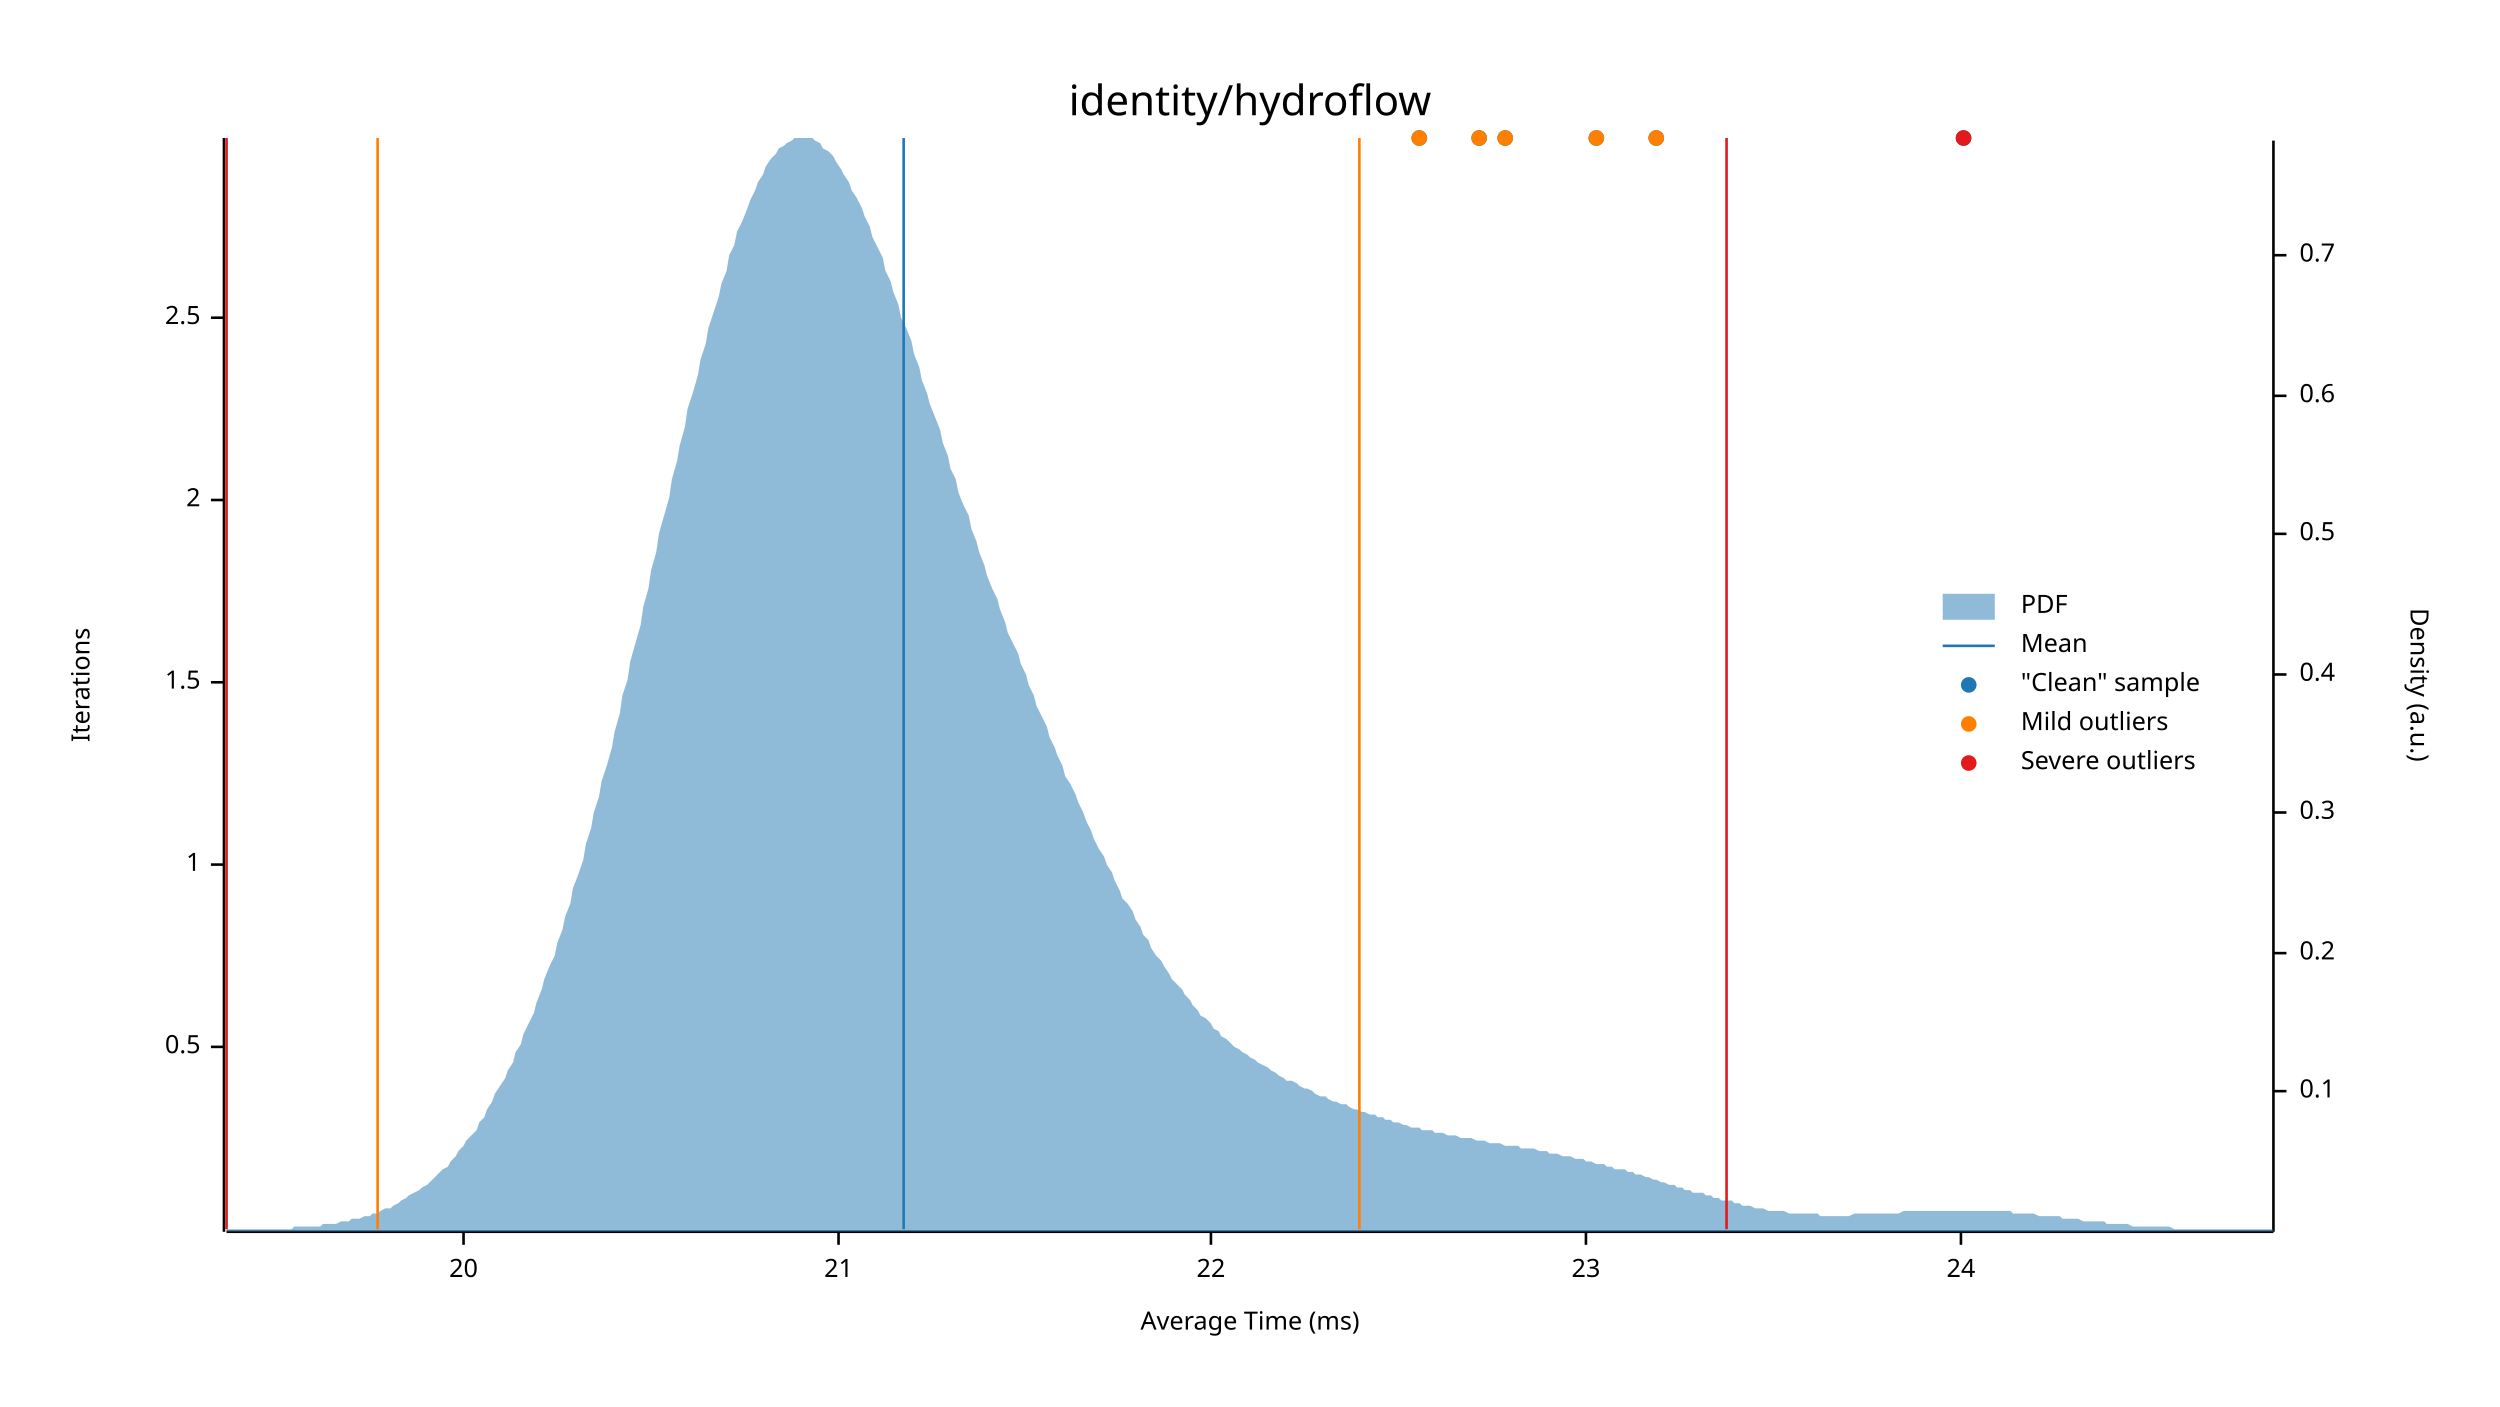
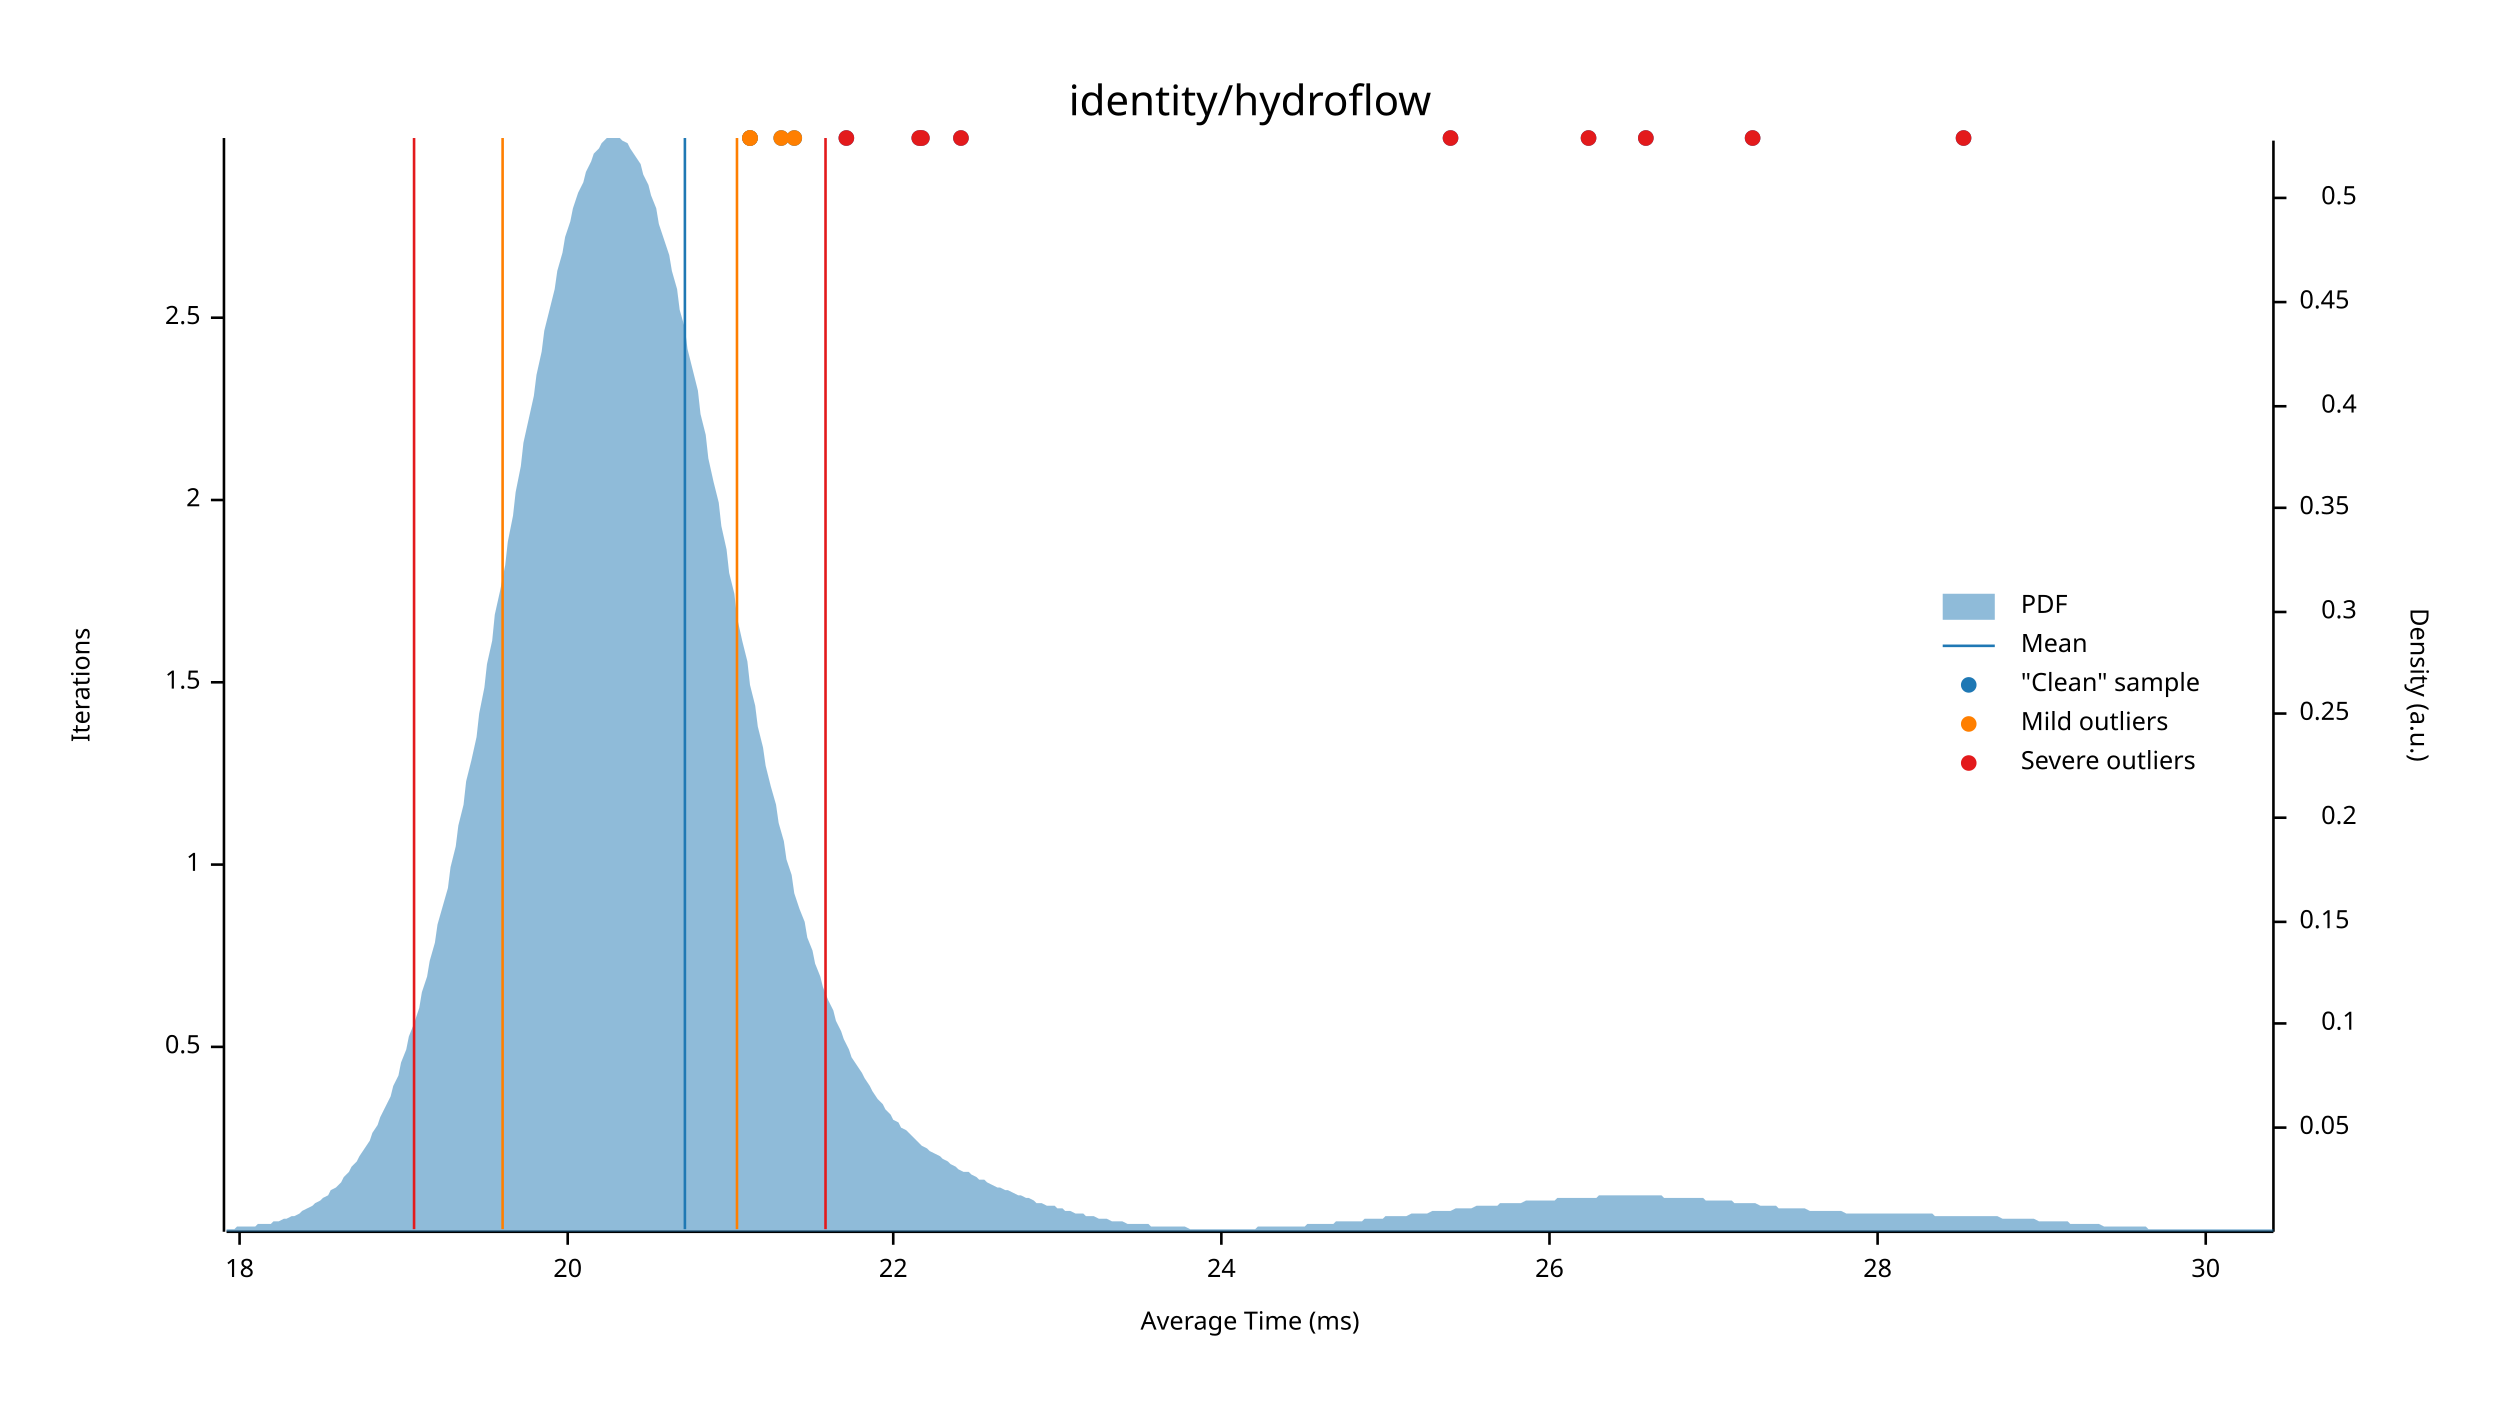
<svg xmlns="http://www.w3.org/2000/svg" width="960" height="540" viewBox="0 0 960 540">
  <text x="480" y="32" dy="0.76em" text-anchor="middle" font-family="sans-serif" font-size="16.129" opacity="1" fill="#000000">
identity/hydroflow
</text>
  <text x="27" y="263" dy="0.76em" text-anchor="middle" font-family="sans-serif" font-size="9.677" opacity="1" fill="#000000" transform="rotate(270, 27, 263)">
Iterations
</text>
  <text x="480" y="513" dy="-0.5ex" text-anchor="middle" font-family="sans-serif" font-size="9.677" opacity="1" fill="#000000">
Average Time (ms)
</text>
  <polyline fill="none" opacity="1" stroke="#000000" stroke-width="1" points="86,53 86,473 " />
  <text x="77" y="402" dy="0.5ex" text-anchor="end" font-family="sans-serif" font-size="9.677" opacity="1" fill="#000000">
0.5
</text>
  <polyline fill="none" opacity="1" stroke="#000000" stroke-width="1" points="81,402 86,402 " />
  <text x="77" y="332" dy="0.5ex" text-anchor="end" font-family="sans-serif" font-size="9.677" opacity="1" fill="#000000">
1
</text>
  <polyline fill="none" opacity="1" stroke="#000000" stroke-width="1" points="81,332 86,332 " />
  <text x="77" y="262" dy="0.5ex" text-anchor="end" font-family="sans-serif" font-size="9.677" opacity="1" fill="#000000">
1.5
</text>
  <polyline fill="none" opacity="1" stroke="#000000" stroke-width="1" points="81,262 86,262 " />
  <text x="77" y="192" dy="0.5ex" text-anchor="end" font-family="sans-serif" font-size="9.677" opacity="1" fill="#000000">
2
</text>
  <polyline fill="none" opacity="1" stroke="#000000" stroke-width="1" points="81,192 86,192 " />
  <text x="77" y="122" dy="0.5ex" text-anchor="end" font-family="sans-serif" font-size="9.677" opacity="1" fill="#000000">
2.5
</text>
  <polyline fill="none" opacity="1" stroke="#000000" stroke-width="1" points="81,122 86,122 " />
  <polyline fill="none" opacity="1" stroke="#000000" stroke-width="1" points="87,473 873,473 " />
-   <text x="178" y="483" dy="0.76em" text-anchor="middle" font-family="sans-serif" font-size="9.677" opacity="1" fill="#000000">
+   <text x="92" y="483" dy="0.76em" text-anchor="middle" font-family="sans-serif" font-size="9.677" opacity="1" fill="#000000">
+ 18
+ </text>
+   <polyline fill="none" opacity="1" stroke="#000000" stroke-width="1" points="92,473 92,478 " />
+   <text x="218" y="483" dy="0.76em" text-anchor="middle" font-family="sans-serif" font-size="9.677" opacity="1" fill="#000000">
20
</text>
-   <polyline fill="none" opacity="1" stroke="#000000" stroke-width="1" points="178,473 178,478 " />
-   <text x="322" y="483" dy="0.76em" text-anchor="middle" font-family="sans-serif" font-size="9.677" opacity="1" fill="#000000">
- 21
- </text>
-   <polyline fill="none" opacity="1" stroke="#000000" stroke-width="1" points="322,473 322,478 " />
-   <text x="465" y="483" dy="0.76em" text-anchor="middle" font-family="sans-serif" font-size="9.677" opacity="1" fill="#000000">
+   <polyline fill="none" opacity="1" stroke="#000000" stroke-width="1" points="218,473 218,478 " />
+   <text x="343" y="483" dy="0.76em" text-anchor="middle" font-family="sans-serif" font-size="9.677" opacity="1" fill="#000000">
22
</text>
-   <polyline fill="none" opacity="1" stroke="#000000" stroke-width="1" points="465,473 465,478 " />
-   <text x="609" y="483" dy="0.76em" text-anchor="middle" font-family="sans-serif" font-size="9.677" opacity="1" fill="#000000">
- 23
- </text>
-   <polyline fill="none" opacity="1" stroke="#000000" stroke-width="1" points="609,473 609,478 " />
-   <text x="753" y="483" dy="0.76em" text-anchor="middle" font-family="sans-serif" font-size="9.677" opacity="1" fill="#000000">
+   <polyline fill="none" opacity="1" stroke="#000000" stroke-width="1" points="343,473 343,478 " />
+   <text x="469" y="483" dy="0.76em" text-anchor="middle" font-family="sans-serif" font-size="9.677" opacity="1" fill="#000000">
24
</text>
-   <polyline fill="none" opacity="1" stroke="#000000" stroke-width="1" points="753,473 753,478 " />
+   <polyline fill="none" opacity="1" stroke="#000000" stroke-width="1" points="469,473 469,478 " />
+   <text x="595" y="483" dy="0.76em" text-anchor="middle" font-family="sans-serif" font-size="9.677" opacity="1" fill="#000000">
+ 26
+ </text>
+   <polyline fill="none" opacity="1" stroke="#000000" stroke-width="1" points="595,473 595,478 " />
+   <text x="721" y="483" dy="0.76em" text-anchor="middle" font-family="sans-serif" font-size="9.677" opacity="1" fill="#000000">
+ 28
+ </text>
+   <polyline fill="none" opacity="1" stroke="#000000" stroke-width="1" points="721,473 721,478 " />
+   <text x="847" y="483" dy="0.76em" text-anchor="middle" font-family="sans-serif" font-size="9.677" opacity="1" fill="#000000">
+ 30
+ </text>
+   <polyline fill="none" opacity="1" stroke="#000000" stroke-width="1" points="847,473 847,478 " />
  <text x="933" y="263" dy="0.76em" text-anchor="middle" font-family="sans-serif" font-size="9.677" opacity="1" fill="#000000" transform="rotate(90, 933, 263)">
Density (a.u.)
</text>
  <polyline fill="none" opacity="1" stroke="#000000" stroke-width="1" points="873,54 873,473 " />
-   <text x="883" y="419" dy="0.5ex" text-anchor="start" font-family="sans-serif" font-size="9.677" opacity="1" fill="#000000">
+   <text x="883" y="433" dy="0.5ex" text-anchor="start" font-family="sans-serif" font-size="9.677" opacity="1" fill="#000000">
+ 0.05
+ </text>
+   <polyline fill="none" opacity="1" stroke="#000000" stroke-width="1" points="873,433 878,433 " />
+   <text x="905" y="393" dy="0.5ex" text-anchor="end" font-family="sans-serif" font-size="9.677" opacity="1" fill="#000000">
0.1
</text>
-   <polyline fill="none" opacity="1" stroke="#000000" stroke-width="1" points="873,419 878,419 " />
-   <text x="883" y="366" dy="0.5ex" text-anchor="start" font-family="sans-serif" font-size="9.677" opacity="1" fill="#000000">
+   <polyline fill="none" opacity="1" stroke="#000000" stroke-width="1" points="873,393 878,393 " />
+   <text x="883" y="354" dy="0.5ex" text-anchor="start" font-family="sans-serif" font-size="9.677" opacity="1" fill="#000000">
+ 0.15
+ </text>
+   <polyline fill="none" opacity="1" stroke="#000000" stroke-width="1" points="873,354 878,354 " />
+   <text x="905" y="314" dy="0.5ex" text-anchor="end" font-family="sans-serif" font-size="9.677" opacity="1" fill="#000000">
0.2
</text>
-   <polyline fill="none" opacity="1" stroke="#000000" stroke-width="1" points="873,366 878,366 " />
-   <text x="883" y="312" dy="0.5ex" text-anchor="start" font-family="sans-serif" font-size="9.677" opacity="1" fill="#000000">
+   <polyline fill="none" opacity="1" stroke="#000000" stroke-width="1" points="873,314 878,314 " />
+   <text x="883" y="274" dy="0.5ex" text-anchor="start" font-family="sans-serif" font-size="9.677" opacity="1" fill="#000000">
+ 0.25
+ </text>
+   <polyline fill="none" opacity="1" stroke="#000000" stroke-width="1" points="873,274 878,274 " />
+   <text x="905" y="235" dy="0.5ex" text-anchor="end" font-family="sans-serif" font-size="9.677" opacity="1" fill="#000000">
0.3
</text>
-   <polyline fill="none" opacity="1" stroke="#000000" stroke-width="1" points="873,312 878,312 " />
-   <text x="883" y="259" dy="0.5ex" text-anchor="start" font-family="sans-serif" font-size="9.677" opacity="1" fill="#000000">
+   <polyline fill="none" opacity="1" stroke="#000000" stroke-width="1" points="873,235 878,235 " />
+   <text x="883" y="195" dy="0.5ex" text-anchor="start" font-family="sans-serif" font-size="9.677" opacity="1" fill="#000000">
+ 0.35
+ </text>
+   <polyline fill="none" opacity="1" stroke="#000000" stroke-width="1" points="873,195 878,195 " />
+   <text x="905" y="156" dy="0.5ex" text-anchor="end" font-family="sans-serif" font-size="9.677" opacity="1" fill="#000000">
0.4
</text>
-   <polyline fill="none" opacity="1" stroke="#000000" stroke-width="1" points="873,259 878,259 " />
-   <text x="883" y="205" dy="0.5ex" text-anchor="start" font-family="sans-serif" font-size="9.677" opacity="1" fill="#000000">
+   <polyline fill="none" opacity="1" stroke="#000000" stroke-width="1" points="873,156 878,156 " />
+   <text x="883" y="116" dy="0.5ex" text-anchor="start" font-family="sans-serif" font-size="9.677" opacity="1" fill="#000000">
+ 0.45
+ </text>
+   <polyline fill="none" opacity="1" stroke="#000000" stroke-width="1" points="873,116 878,116 " />
+   <text x="905" y="76" dy="0.5ex" text-anchor="end" font-family="sans-serif" font-size="9.677" opacity="1" fill="#000000">
0.5
</text>
-   <polyline fill="none" opacity="1" stroke="#000000" stroke-width="1" points="873,205 878,205 " />
-   <text x="883" y="152" dy="0.5ex" text-anchor="start" font-family="sans-serif" font-size="9.677" opacity="1" fill="#000000">
- 0.6
- </text>
-   <polyline fill="none" opacity="1" stroke="#000000" stroke-width="1" points="873,152 878,152 " />
-   <text x="883" y="98" dy="0.5ex" text-anchor="start" font-family="sans-serif" font-size="9.677" opacity="1" fill="#000000">
- 0.7
- </text>
-   <polyline fill="none" opacity="1" stroke="#000000" stroke-width="1" points="873,98 878,98 " />
-   <polygon opacity="0.5" fill="#1F78B4" points="87,472 88,472 90,472 91,472 93,472 94,472 96,472 98,472 99,472 101,472 102,472 104,472 105,472 107,472 109,472 110,472 112,472 113,471 115,471 116,471 118,471 120,471 121,471 123,471 124,470 126,470 127,470 129,470 131,469 132,469 134,469 135,468 137,468 138,468 140,467 142,467 143,466 145,466 146,465 148,464 150,464 151,463 153,462 154,461 156,460 157,459 159,458 161,457 162,456 164,455 165,454 167,452 168,451 170,449 172,448 173,446 175,444 176,442 178,440 179,438 181,436 183,434 184,431 186,429 187,426 189,423 190,420 192,417 194,414 195,411 197,408 198,404 200,401 201,397 203,393 205,389 206,385 208,380 209,376 211,371 213,367 214,362 216,357 217,352 219,347 220,341 222,336 224,330 225,324 227,318 228,312 230,306 231,300 233,294 235,287 236,281 238,274 239,267 241,261 242,254 244,247 246,240 247,233 249,226 250,219 252,212 253,205 255,198 257,191 258,184 260,177 261,171 263,164 264,157 266,151 268,144 269,138 271,132 272,126 274,120 276,114 277,109 279,104 280,98 282,94 283,89 285,85 287,80 288,77 290,73 291,70 293,67 294,64 296,61 298,59 299,57 301,56 302,55 304,54 305,53 307,53 309,53 310,53 312,53 313,54 315,55 316,57 318,58 320,60 321,62 323,65 324,67 326,70 327,73 329,76 331,80 332,83 334,87 335,91 337,95 339,99 340,104 342,108 343,112 345,117 346,122 348,126 350,131 351,136 353,141 354,146 356,151 357,155 359,160 361,165 362,170 364,175 365,180 367,184 368,189 370,194 372,198 373,203 375,208 376,212 378,217 379,221 381,226 383,230 384,234 386,239 387,243 389,247 391,251 392,255 394,259 395,263 397,267 398,271 400,275 402,279 403,283 405,287 406,290 408,294 409,298 411,301 413,305 414,308 416,312 417,315 419,319 420,322 422,326 424,329 425,332 427,335 428,338 430,342 431,345 433,347 435,350 436,353 438,356 439,359 441,361 442,364 444,367 446,369 447,371 449,374 450,376 452,378 454,380 455,382 457,384 458,386 460,388 461,390 463,391 465,393 466,395 468,396 469,398 471,399 472,400 474,402 476,403 477,404 479,405 480,406 482,407 483,408 485,409 487,410 488,411 490,412 491,413 493,414 494,415 496,415 498,416 499,417 501,418 502,418 504,419 505,420 507,421 509,421 510,422 512,423 513,423 515,424 517,424 518,425 520,426 521,426 523,427 524,427 526,428 528,428 529,429 531,429 532,430 534,430 535,431 537,431 539,432 540,432 542,433 543,433 545,433 546,434 548,434 550,434 551,435 553,435 554,435 556,436 557,436 559,436 561,437 562,437 564,437 565,437 567,438 568,438 570,438 572,439 573,439 575,439 576,439 578,440 580,440 581,440 583,440 584,441 586,441 587,441 589,441 591,442 592,442 594,442 595,443 597,443 598,443 600,444 602,444 603,444 605,445 606,445 608,445 609,446 611,446 613,447 614,447 616,447 617,448 619,448 620,449 622,449 624,449 625,450 627,450 628,451 630,451 632,452 633,452 635,453 636,453 638,454 639,454 641,455 643,455 644,456 646,456 647,457 649,457 650,458 652,458 654,458 655,459 657,459 658,460 660,460 661,461 663,461 665,461 666,462 668,462 669,463 671,463 672,463 674,464 676,464 677,464 679,465 680,465 682,465 683,465 685,465 687,466 688,466 690,466 691,466 693,466 695,466 696,466 698,466 699,467 701,467 702,467 704,467 706,467 707,467 709,467 710,467 712,466 713,466 715,466 717,466 718,466 720,466 721,466 723,466 724,466 726,466 728,466 729,466 731,465 732,465 734,465 735,465 737,465 739,465 740,465 742,465 743,465 745,465 746,465 748,465 750,465 751,465 753,465 754,465 756,465 758,465 759,465 761,465 762,465 764,465 765,465 767,465 769,465 770,465 772,465 773,466 775,466 776,466 778,466 780,466 781,466 783,467 784,467 786,467 787,467 789,467 791,467 792,468 794,468 795,468 797,468 798,468 800,469 802,469 803,469 805,469 806,469 808,469 809,470 811,470 813,470 814,470 816,470 817,470 819,471 821,471 822,471 824,471 825,471 827,471 828,471 830,471 832,471 833,471 835,472 836,472 838,472 839,472 841,472 843,472 844,472 846,472 847,472 849,472 850,472 852,472 854,472 855,472 857,472 858,472 860,472 861,472 863,472 865,472 866,472 868,472 869,472 871,472 873,472 873,473 87,473 " />
-   <polyline fill="none" opacity="1" stroke="#1F78B4" stroke-width="1" points="347,472 347,53 " />
-   <polyline fill="none" opacity="1" stroke="#FF7F00" stroke-width="1" points="145,472 145,53 " />
-   <polyline fill="none" opacity="1" stroke="#FF7F00" stroke-width="1" points="522,472 522,53 " />
-   <polyline fill="none" opacity="1" stroke="#E31A1C" stroke-width="1" points="87,472 87,53 " />
-   <polyline fill="none" opacity="1" stroke="#E31A1C" stroke-width="1" points="663,472 663,53 " />
-   <circle cx="545" cy="53" r="3" opacity="1" fill="#1F78B4" stroke="none" stroke-width="1" />
-   <circle cx="568" cy="53" r="3" opacity="1" fill="#1F78B4" stroke="none" stroke-width="1" />
-   <circle cx="578" cy="53" r="3" opacity="1" fill="#1F78B4" stroke="none" stroke-width="1" />
-   <circle cx="636" cy="53" r="3" opacity="1" fill="#1F78B4" stroke="none" stroke-width="1" />
+   <polyline fill="none" opacity="1" stroke="#000000" stroke-width="1" points="873,76 878,76 " />
+   <polygon opacity="0.5" fill="#1F78B4" points="87,472 88,472 90,472 91,471 93,471 94,471 96,471 98,471 99,470 101,470 102,470 104,470 105,469 107,469 109,468 110,468 112,467 113,467 115,466 116,465 118,464 120,463 121,462 123,461 124,460 126,459 127,457 129,456 131,454 132,452 134,450 135,448 137,446 138,444 140,441 142,438 143,435 145,432 146,429 148,425 150,421 151,417 153,413 154,408 156,403 157,398 159,393 161,387 162,381 164,375 165,369 167,362 168,355 170,348 172,341 173,333 175,325 176,317 178,309 179,300 181,292 183,283 184,274 186,264 187,255 189,246 190,236 192,227 194,217 195,208 197,198 198,189 200,179 201,170 203,161 205,152 206,144 208,135 209,127 211,119 213,111 214,104 216,97 217,91 219,85 220,80 222,74 224,70 225,66 227,62 228,59 230,57 231,55 233,53 235,53 236,53 238,53 239,54 241,55 242,57 244,60 246,63 247,67 249,71 250,75 252,80 253,86 255,92 257,98 258,104 260,111 261,119 263,126 264,134 266,142 268,150 269,159 271,167 272,176 274,185 276,193 277,202 279,211 280,220 282,228 283,237 285,246 287,254 288,263 290,271 291,279 293,287 294,294 296,302 298,309 299,316 301,323 302,330 304,336 305,343 307,349 309,354 310,360 312,365 313,370 315,375 316,379 318,384 320,388 321,392 323,396 324,399 326,403 327,406 329,409 331,412 332,414 334,417 335,419 337,422 339,424 340,426 342,428 343,430 345,431 346,433 348,434 350,436 351,437 353,439 354,440 356,441 357,442 359,443 361,444 362,445 364,446 365,447 367,448 368,449 370,450 372,450 373,451 375,452 376,453 378,453 379,454 381,455 383,456 384,456 386,457 387,457 389,458 391,459 392,459 394,460 395,460 397,461 398,462 400,462 402,463 403,463 405,463 406,464 408,464 409,465 411,465 413,466 414,466 416,466 417,467 419,467 420,467 422,468 424,468 425,468 427,469 428,469 430,469 431,469 433,470 435,470 436,470 438,470 439,470 441,470 442,471 444,471 446,471 447,471 449,471 450,471 452,471 454,471 455,471 457,472 458,472 460,472 461,472 463,472 465,472 466,472 468,472 469,472 471,472 472,472 474,472 476,472 477,472 479,472 480,472 482,472 483,471 485,471 487,471 488,471 490,471 491,471 493,471 494,471 496,471 498,471 499,471 501,471 502,470 504,470 505,470 507,470 509,470 510,470 512,470 513,469 515,469 517,469 518,469 520,469 521,469 523,469 524,468 526,468 528,468 529,468 531,468 532,467 534,467 535,467 537,467 539,467 540,467 542,466 543,466 545,466 546,466 548,466 550,465 551,465 553,465 554,465 556,465 557,465 559,464 561,464 562,464 564,464 565,464 567,463 568,463 570,463 572,463 573,463 575,463 576,462 578,462 580,462 581,462 583,462 584,462 586,461 587,461 589,461 591,461 592,461 594,461 595,461 597,461 598,460 600,460 602,460 603,460 605,460 606,460 608,460 609,460 611,460 613,460 614,459 616,459 617,459 619,459 620,459 622,459 624,459 625,459 627,459 628,459 630,459 632,459 633,459 635,459 636,459 638,459 639,460 641,460 643,460 644,460 646,460 647,460 649,460 650,460 652,460 654,460 655,461 657,461 658,461 660,461 661,461 663,461 665,461 666,462 668,462 669,462 671,462 672,462 674,462 676,463 677,463 679,463 680,463 682,463 683,464 685,464 687,464 688,464 690,464 691,464 693,464 695,465 696,465 698,465 699,465 701,465 702,465 704,465 706,465 707,465 709,466 710,466 712,466 713,466 715,466 717,466 718,466 720,466 721,466 723,466 724,466 726,466 728,466 729,466 731,466 732,466 734,466 735,466 737,466 739,466 740,466 742,466 743,467 745,467 746,467 748,467 750,467 751,467 753,467 754,467 756,467 758,467 759,467 761,467 762,467 764,467 765,467 767,467 769,468 770,468 772,468 773,468 775,468 776,468 778,468 780,468 781,468 783,469 784,469 786,469 787,469 789,469 791,469 792,469 794,469 795,470 797,470 798,470 800,470 802,470 803,470 805,470 806,470 808,471 809,471 811,471 813,471 814,471 816,471 817,471 819,471 821,471 822,471 824,471 825,472 827,472 828,472 830,472 832,472 833,472 835,472 836,472 838,472 839,472 841,472 843,472 844,472 846,472 847,472 849,472 850,472 852,472 854,472 855,472 857,472 858,472 860,472 861,472 863,472 865,472 866,472 868,472 869,472 871,472 873,472 873,473 87,473 " />
+   <polyline fill="none" opacity="1" stroke="#1F78B4" stroke-width="1" points="263,472 263,53 " />
+   <polyline fill="none" opacity="1" stroke="#FF7F00" stroke-width="1" points="193,472 193,53 " />
+   <polyline fill="none" opacity="1" stroke="#FF7F00" stroke-width="1" points="283,472 283,53 " />
+   <polyline fill="none" opacity="1" stroke="#E31A1C" stroke-width="1" points="159,472 159,53 " />
+   <polyline fill="none" opacity="1" stroke="#E31A1C" stroke-width="1" points="317,472 317,53 " />
+   <circle cx="305" cy="53" r="3" opacity="1" fill="#1F78B4" stroke="none" stroke-width="1" />
+   <circle cx="369" cy="53" r="3" opacity="1" fill="#1F78B4" stroke="none" stroke-width="1" />
  <circle cx="754" cy="53" r="3" opacity="1" fill="#1F78B4" stroke="none" stroke-width="1" />
-   <circle cx="613" cy="53" r="3" opacity="1" fill="#1F78B4" stroke="none" stroke-width="1" />
-   <circle cx="545" cy="53" r="3" opacity="1" fill="#FF7F00" stroke="none" stroke-width="1" />
-   <circle cx="568" cy="53" r="3" opacity="1" fill="#FF7F00" stroke="none" stroke-width="1" />
-   <circle cx="578" cy="53" r="3" opacity="1" fill="#FF7F00" stroke="none" stroke-width="1" />
-   <circle cx="636" cy="53" r="3" opacity="1" fill="#FF7F00" stroke="none" stroke-width="1" />
-   <circle cx="613" cy="53" r="3" opacity="1" fill="#FF7F00" stroke="none" stroke-width="1" />
+   <circle cx="300" cy="53" r="3" opacity="1" fill="#1F78B4" stroke="none" stroke-width="1" />
+   <circle cx="288" cy="53" r="3" opacity="1" fill="#1F78B4" stroke="none" stroke-width="1" />
+   <circle cx="354" cy="53" r="3" opacity="1" fill="#1F78B4" stroke="none" stroke-width="1" />
+   <circle cx="353" cy="53" r="3" opacity="1" fill="#1F78B4" stroke="none" stroke-width="1" />
+   <circle cx="288" cy="53" r="3" opacity="1" fill="#1F78B4" stroke="none" stroke-width="1" />
+   <circle cx="325" cy="53" r="3" opacity="1" fill="#1F78B4" stroke="none" stroke-width="1" />
+   <circle cx="557" cy="53" r="3" opacity="1" fill="#1F78B4" stroke="none" stroke-width="1" />
+   <circle cx="673" cy="53" r="3" opacity="1" fill="#1F78B4" stroke="none" stroke-width="1" />
+   <circle cx="610" cy="53" r="3" opacity="1" fill="#1F78B4" stroke="none" stroke-width="1" />
+   <circle cx="632" cy="53" r="3" opacity="1" fill="#1F78B4" stroke="none" stroke-width="1" />
+   <circle cx="305" cy="53" r="3" opacity="1" fill="#FF7F00" stroke="none" stroke-width="1" />
+   <circle cx="300" cy="53" r="3" opacity="1" fill="#FF7F00" stroke="none" stroke-width="1" />
+   <circle cx="288" cy="53" r="3" opacity="1" fill="#FF7F00" stroke="none" stroke-width="1" />
+   <circle cx="288" cy="53" r="3" opacity="1" fill="#FF7F00" stroke="none" stroke-width="1" />
+   <circle cx="369" cy="53" r="3" opacity="1" fill="#E31A1C" stroke="none" stroke-width="1" />
  <circle cx="754" cy="53" r="3" opacity="1" fill="#E31A1C" stroke="none" stroke-width="1" />
+   <circle cx="354" cy="53" r="3" opacity="1" fill="#E31A1C" stroke="none" stroke-width="1" />
+   <circle cx="353" cy="53" r="3" opacity="1" fill="#E31A1C" stroke="none" stroke-width="1" />
+   <circle cx="325" cy="53" r="3" opacity="1" fill="#E31A1C" stroke="none" stroke-width="1" />
+   <circle cx="557" cy="53" r="3" opacity="1" fill="#E31A1C" stroke="none" stroke-width="1" />
+   <circle cx="673" cy="53" r="3" opacity="1" fill="#E31A1C" stroke="none" stroke-width="1" />
+   <circle cx="610" cy="53" r="3" opacity="1" fill="#E31A1C" stroke="none" stroke-width="1" />
+   <circle cx="632" cy="53" r="3" opacity="1" fill="#E31A1C" stroke="none" stroke-width="1" />
  <text x="776" y="228" dy="0.76em" text-anchor="start" font-family="sans-serif" font-size="9.677" opacity="1" fill="#000000">
PDF
</text>
  <text x="776" y="243" dy="0.76em" text-anchor="start" font-family="sans-serif" font-size="9.677" opacity="1" fill="#000000">
Mean
</text>
  <text x="776" y="258" dy="0.76em" text-anchor="start" font-family="sans-serif" font-size="9.677" opacity="1" fill="#000000">
"Clean" sample
</text>
  <text x="776" y="273" dy="0.76em" text-anchor="start" font-family="sans-serif" font-size="9.677" opacity="1" fill="#000000">
Mild outliers
</text>
  <text x="776" y="288" dy="0.76em" text-anchor="start" font-family="sans-serif" font-size="9.677" opacity="1" fill="#000000">
Severe outliers
</text>
  <rect x="746" y="228" width="20" height="10" opacity="0.5" fill="#1F78B4" stroke="none" />
  <polyline fill="none" opacity="1" stroke="#1F78B4" stroke-width="1" points="746,248 766,248 " />
  <circle cx="756" cy="263" r="3" opacity="1" fill="#1F78B4" stroke="none" stroke-width="1" />
  <circle cx="756" cy="278" r="3" opacity="1" fill="#FF7F00" stroke="none" stroke-width="1" />
  <circle cx="756" cy="293" r="3" opacity="1" fill="#E31A1C" stroke="none" stroke-width="1" />
</svg>
